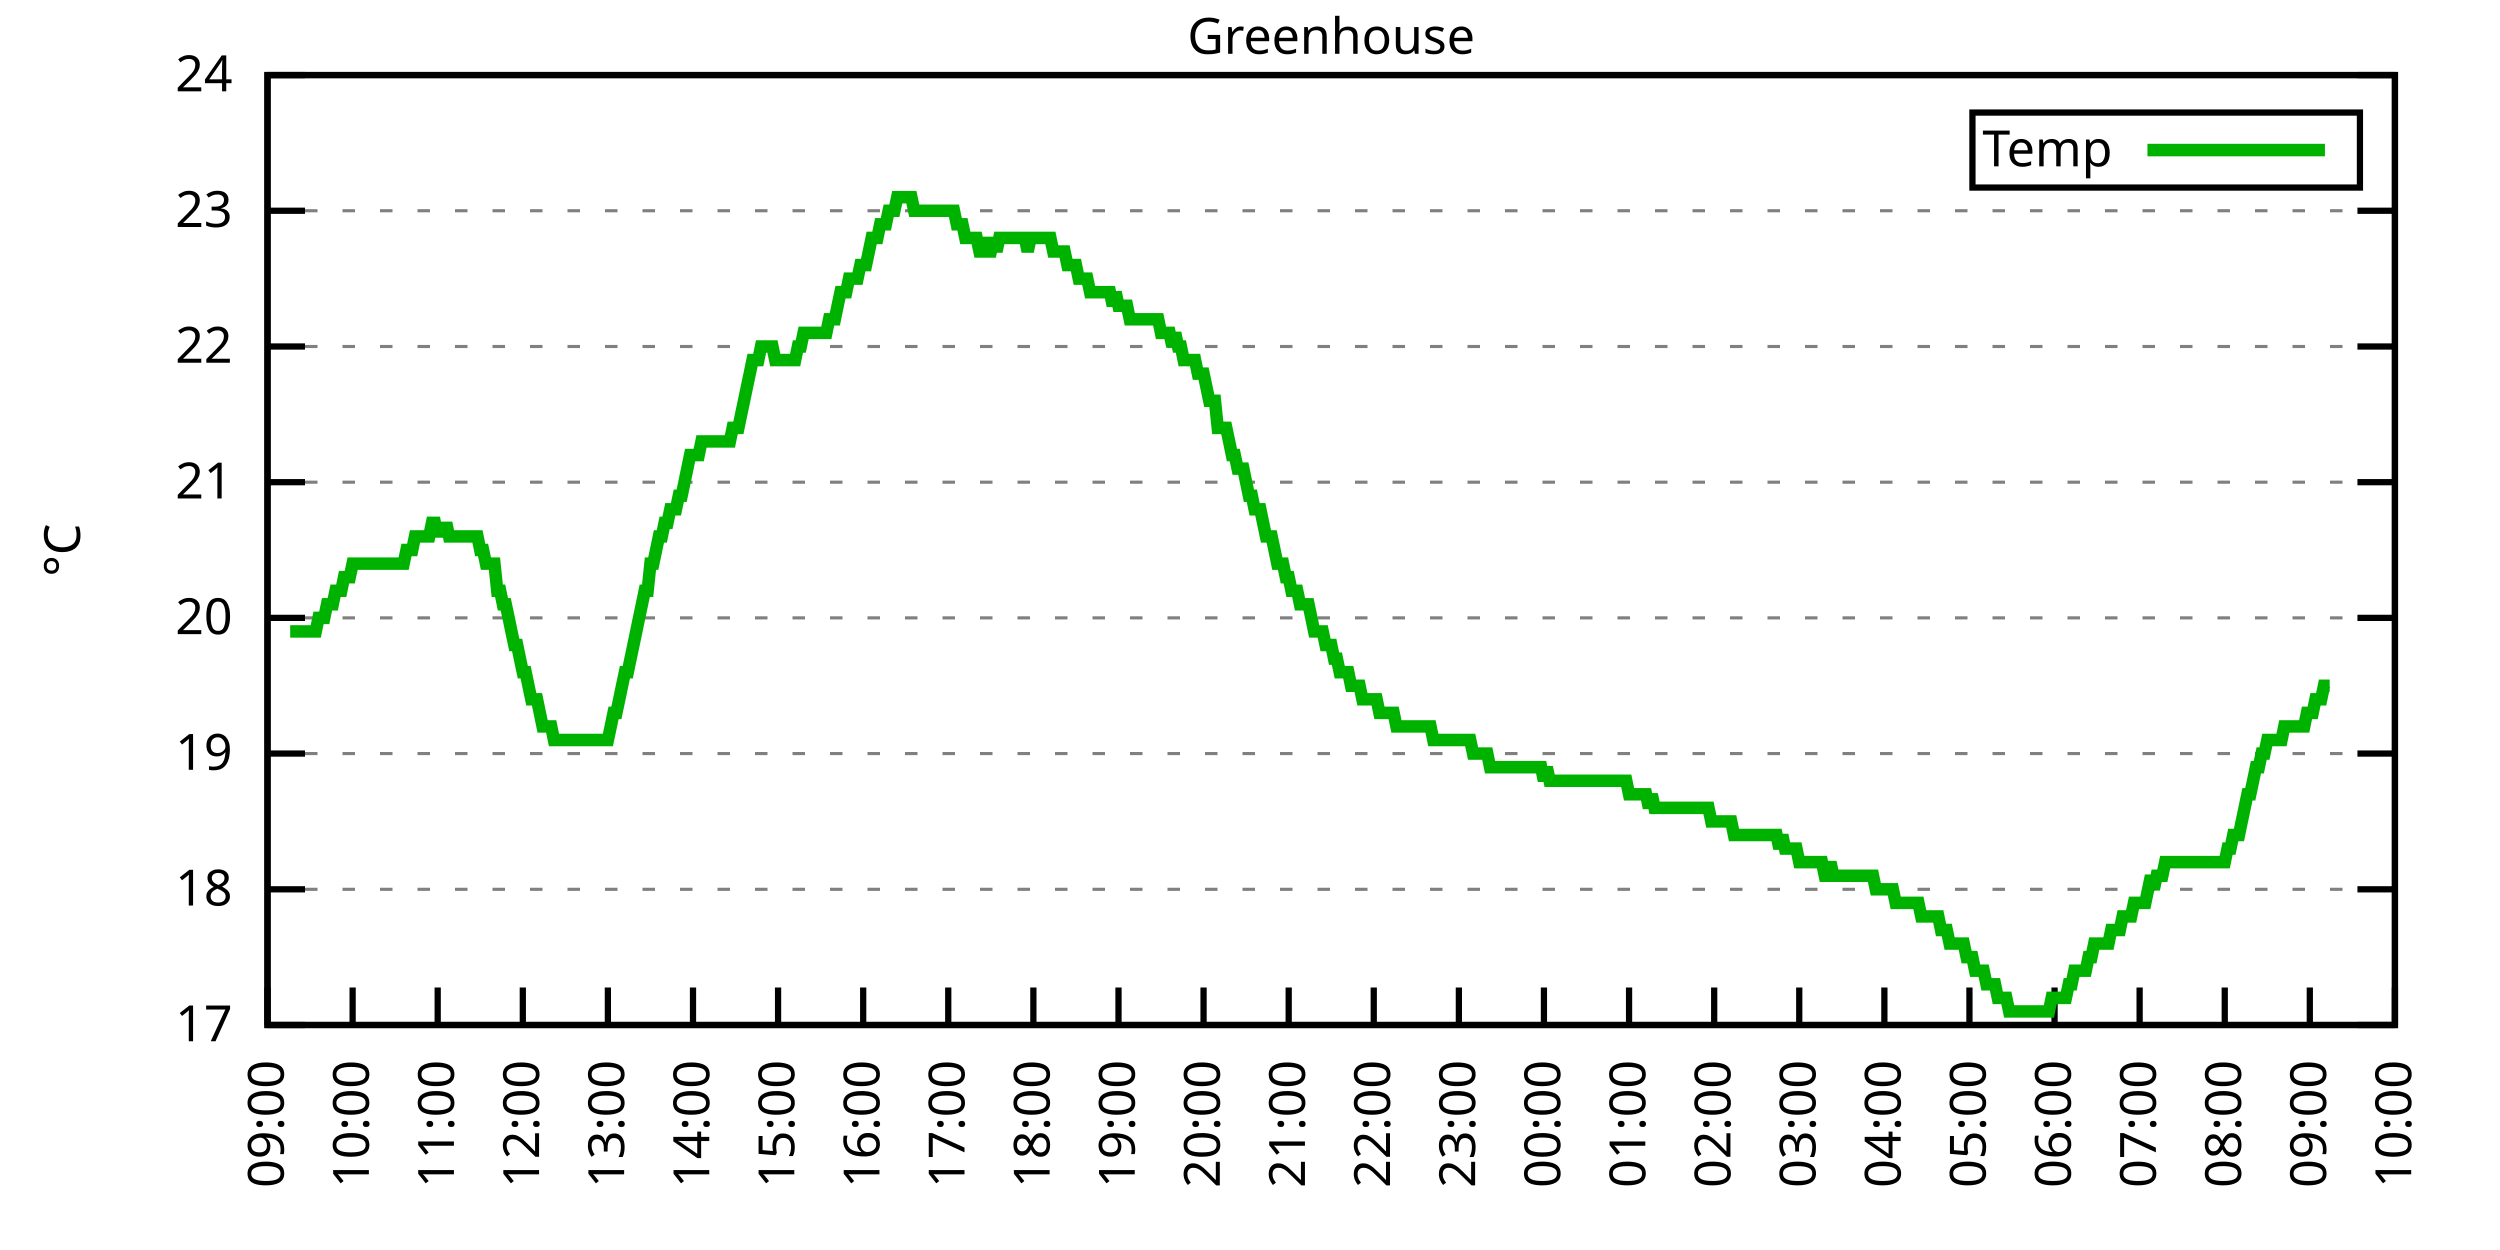
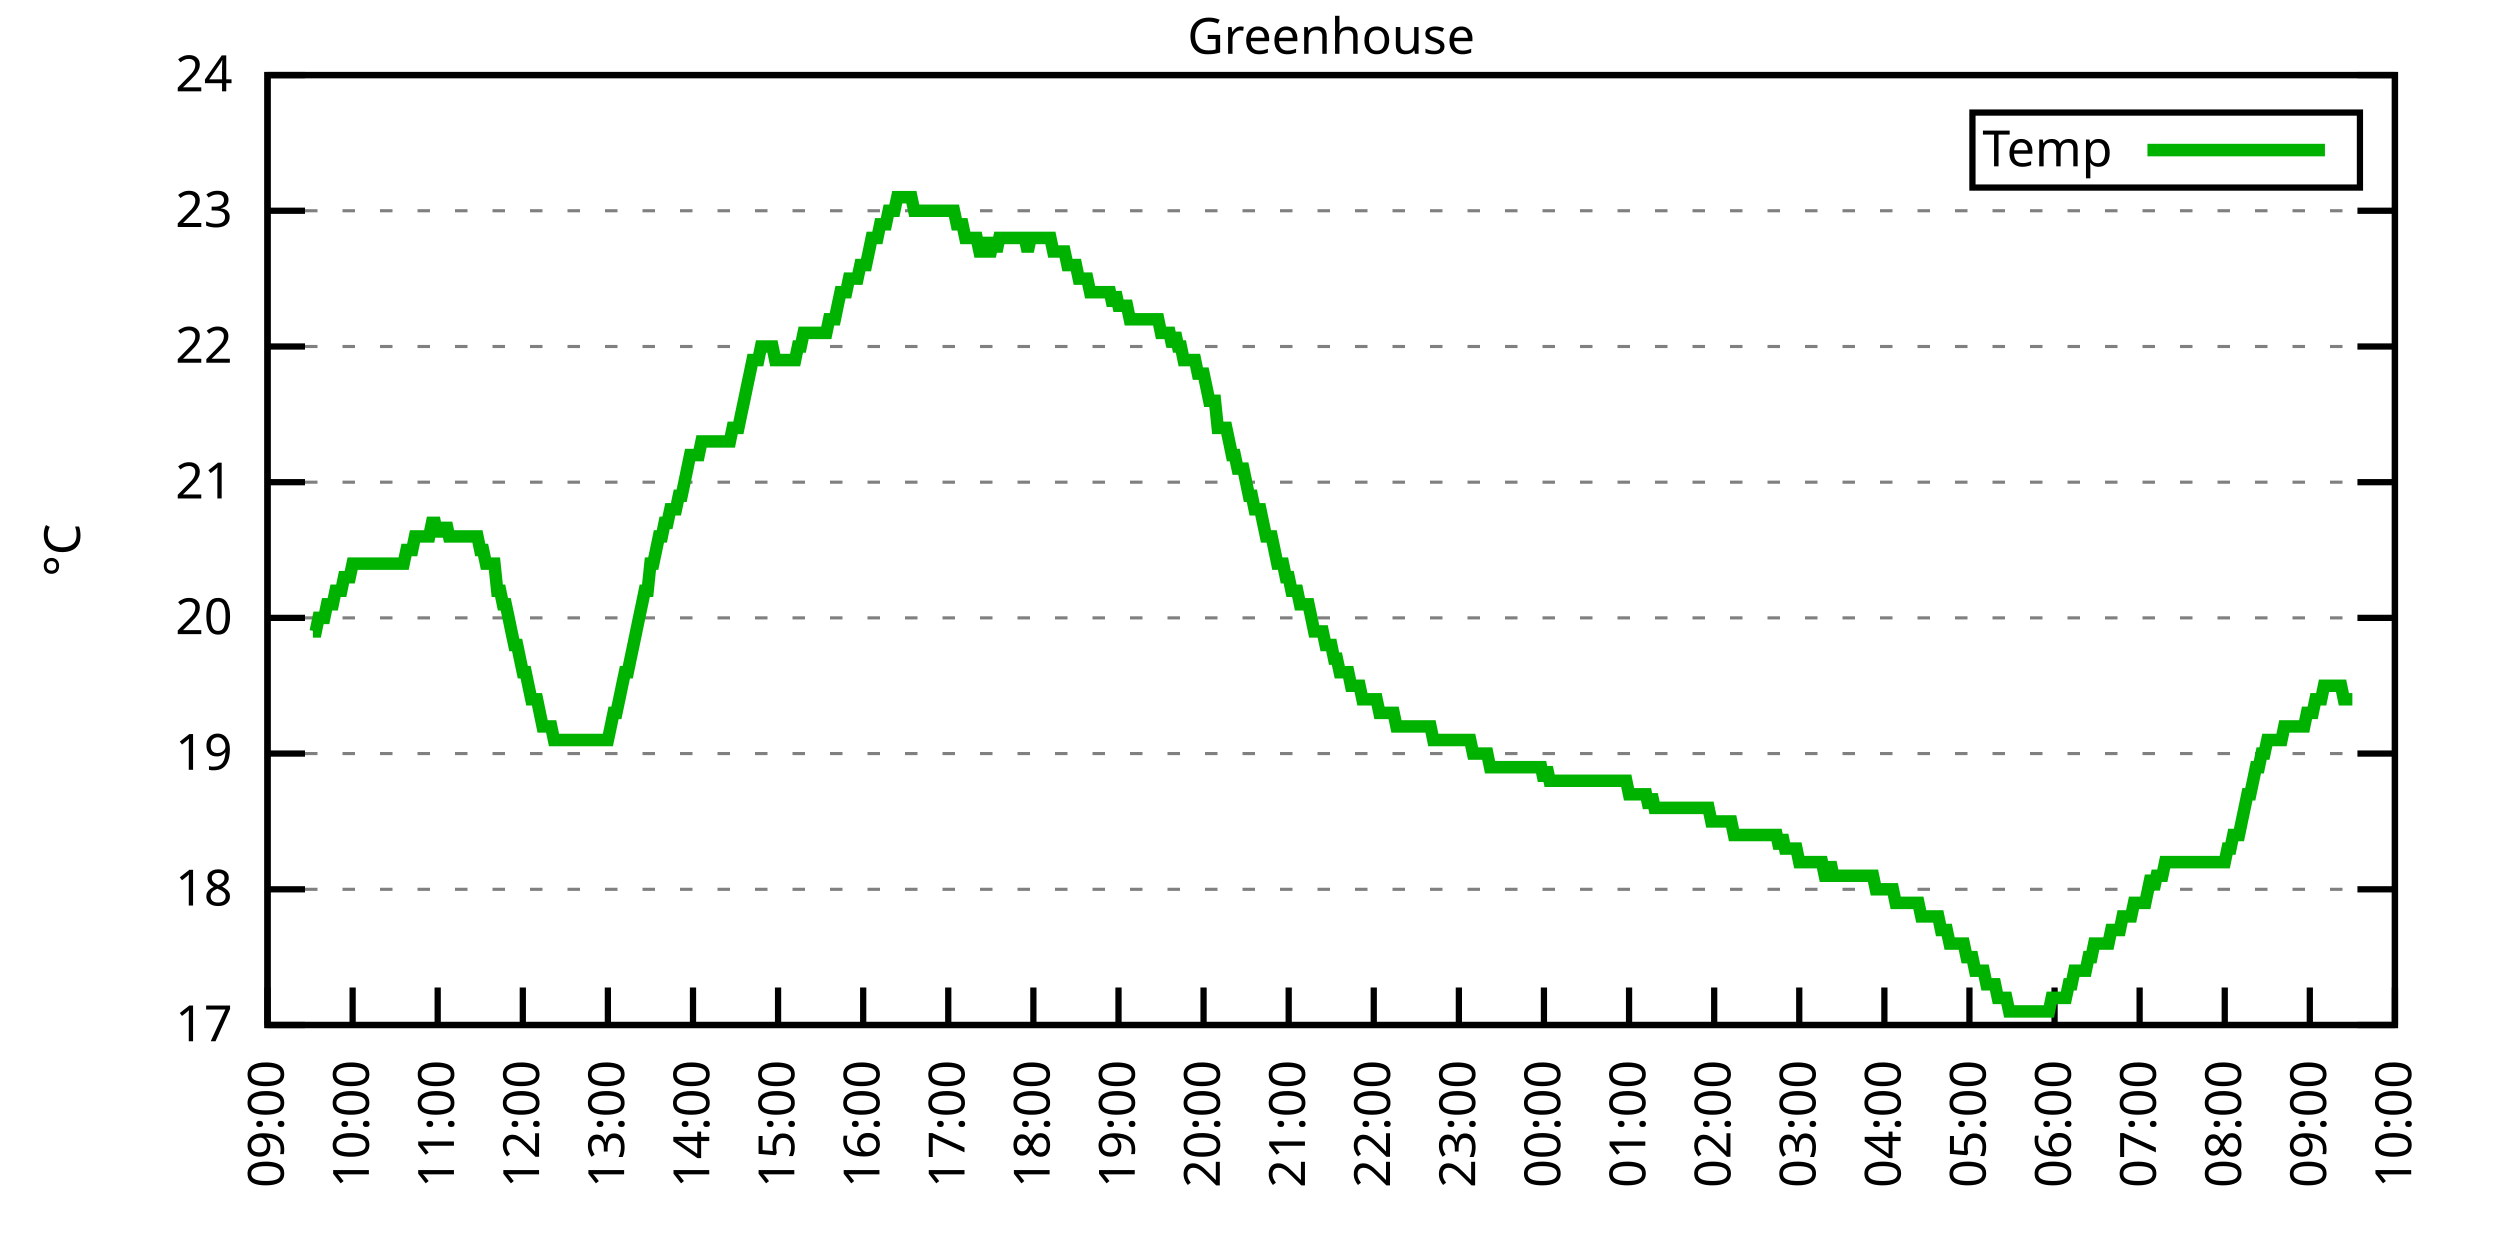
<svg xmlns="http://www.w3.org/2000/svg" xmlns:xlink="http://www.w3.org/1999/xlink" width="400" height="200" viewBox="0 0 400 200">
  <g id="gnuplot_canvas">
    <rect x="0" y="0" width="400" height="200" fill="none" />
    <defs>
      <circle id="gpDot" r="0.5" stroke-width="0.5" stroke="currentColor" />
      <path id="gpPt0" stroke-width="0.333" stroke="currentColor" d="M-1,0 h2 M0,-1 v2" />
      <path id="gpPt1" stroke-width="0.333" stroke="currentColor" d="M-1,-1 L1,1 M1,-1 L-1,1" />
      <path id="gpPt2" stroke-width="0.333" stroke="currentColor" d="M-1,0 L1,0 M0,-1 L0,1 M-1,-1 L1,1 M-1,1 L1,-1" />
      <rect id="gpPt3" stroke-width="0.333" stroke="currentColor" x="-1" y="-1" width="2" height="2" />
      <rect id="gpPt4" stroke-width="0.333" stroke="currentColor" fill="currentColor" x="-1" y="-1" width="2" height="2" />
      <circle id="gpPt5" stroke-width="0.333" stroke="currentColor" cx="0" cy="0" r="1" />
      <use xlink:href="#gpPt5" id="gpPt6" fill="currentColor" stroke="none" />
      <path id="gpPt7" stroke-width="0.333" stroke="currentColor" d="M0,-1.33 L-1.33,0.67 L1.33,0.67 z" />
      <use xlink:href="#gpPt7" id="gpPt8" fill="currentColor" stroke="none" />
      <use xlink:href="#gpPt7" id="gpPt9" stroke="currentColor" transform="rotate(180)" />
      <use xlink:href="#gpPt9" id="gpPt10" fill="currentColor" stroke="none" />
      <use xlink:href="#gpPt3" id="gpPt11" stroke="currentColor" transform="rotate(45)" />
      <use xlink:href="#gpPt11" id="gpPt12" fill="currentColor" stroke="none" />
      <path id="gpPt13" stroke-width="0.333" stroke="currentColor" d="M0,1.330 L1.265,0.411 L0.782,-1.067 L-0.782,-1.076 L-1.265,0.411 z" />
      <use xlink:href="#gpPt13" id="gpPt14" fill="currentColor" stroke="none" />
      <filter id="textbox" filterUnits="objectBoundingBox" x="0" y="0" height="1" width="1">
        <feFlood flood-color="white" flood-opacity="1" result="bgnd" />
        <feComposite in="SourceGraphic" in2="bgnd" operator="atop" />
      </filter>
      <filter id="greybox" filterUnits="objectBoundingBox" x="0" y="0" height="1" width="1">
        <feFlood flood-color="lightgrey" flood-opacity="1" result="grey" />
        <feComposite in="SourceGraphic" in2="grey" operator="atop" />
      </filter>
    </defs>
    <g fill="none" color="white" stroke="currentColor" stroke-width="1.00" stroke-linecap="butt" stroke-linejoin="miter">
</g>
    <g fill="none" color="black" stroke="currentColor" stroke-width="1.00" stroke-linecap="butt" stroke-linejoin="miter">
      <g stroke="none" shape-rendering="crispEdges">
        <polygon fill="rgb(255, 255, 255)" points="42.80,164.00 383.18,164.00 383.18,12.02 42.80,12.02 " />
      </g>
    </g>
    <g fill="none" color="black" stroke="currentColor" stroke-width="1.00" stroke-linecap="butt" stroke-linejoin="miter">
</g>
    <g fill="none" color="black" stroke="black" stroke-width="0.50" stroke-linecap="butt" stroke-linejoin="miter">
</g>
    <g fill="none" color="gray" stroke="currentColor" stroke-width="0.50" stroke-linecap="butt" stroke-linejoin="miter">
      <path stroke="gray" stroke-dasharray="2,4" class="gridline" d="M42.80,164.00 L383.19,164.00  " />
    </g>
    <g fill="none" color="gray" stroke="gray" stroke-width="1.00" stroke-linecap="butt" stroke-linejoin="miter">
</g>
    <g fill="none" color="black" stroke="currentColor" stroke-width="1.00" stroke-linecap="butt" stroke-linejoin="miter">
      <path stroke="black" d="M42.80,164.00 L48.80,164.00 M383.19,164.00 L377.19,164.00  " />
      <g transform="translate(37.20,166.60)" stroke="none" fill="black" font-family="Sans" font-size="8.00" text-anchor="end">
        <text>
          <tspan font-family="Sans"> 17</tspan>
        </text>
      </g>
    </g>
    <g fill="none" color="black" stroke="currentColor" stroke-width="1.00" stroke-linecap="butt" stroke-linejoin="miter">
</g>
    <g fill="none" color="black" stroke="black" stroke-width="0.50" stroke-linecap="butt" stroke-linejoin="miter">
</g>
    <g fill="none" color="gray" stroke="currentColor" stroke-width="0.50" stroke-linecap="butt" stroke-linejoin="miter">
      <path stroke="gray" stroke-dasharray="2,4" class="gridline" d="M42.80,142.29 L383.19,142.29  " />
    </g>
    <g fill="none" color="gray" stroke="gray" stroke-width="1.00" stroke-linecap="butt" stroke-linejoin="miter">
</g>
    <g fill="none" color="black" stroke="currentColor" stroke-width="1.00" stroke-linecap="butt" stroke-linejoin="miter">
      <path stroke="black" d="M42.80,142.29 L48.80,142.29 M383.19,142.29 L377.19,142.29  " />
      <g transform="translate(37.20,144.89)" stroke="none" fill="black" font-family="Sans" font-size="8.00" text-anchor="end">
        <text>
          <tspan font-family="Sans"> 18</tspan>
        </text>
      </g>
    </g>
    <g fill="none" color="black" stroke="currentColor" stroke-width="1.00" stroke-linecap="butt" stroke-linejoin="miter">
</g>
    <g fill="none" color="black" stroke="black" stroke-width="0.50" stroke-linecap="butt" stroke-linejoin="miter">
</g>
    <g fill="none" color="gray" stroke="currentColor" stroke-width="0.50" stroke-linecap="butt" stroke-linejoin="miter">
      <path stroke="gray" stroke-dasharray="2,4" class="gridline" d="M42.80,120.57 L383.19,120.57  " />
    </g>
    <g fill="none" color="gray" stroke="gray" stroke-width="1.00" stroke-linecap="butt" stroke-linejoin="miter">
</g>
    <g fill="none" color="black" stroke="currentColor" stroke-width="1.00" stroke-linecap="butt" stroke-linejoin="miter">
      <path stroke="black" d="M42.80,120.57 L48.80,120.57 M383.19,120.57 L377.19,120.57  " />
      <g transform="translate(37.20,123.17)" stroke="none" fill="black" font-family="Sans" font-size="8.00" text-anchor="end">
        <text>
          <tspan font-family="Sans"> 19</tspan>
        </text>
      </g>
    </g>
    <g fill="none" color="black" stroke="currentColor" stroke-width="1.00" stroke-linecap="butt" stroke-linejoin="miter">
</g>
    <g fill="none" color="black" stroke="black" stroke-width="0.50" stroke-linecap="butt" stroke-linejoin="miter">
</g>
    <g fill="none" color="gray" stroke="currentColor" stroke-width="0.50" stroke-linecap="butt" stroke-linejoin="miter">
      <path stroke="gray" stroke-dasharray="2,4" class="gridline" d="M42.80,98.86 L383.19,98.86  " />
    </g>
    <g fill="none" color="gray" stroke="gray" stroke-width="1.00" stroke-linecap="butt" stroke-linejoin="miter">
</g>
    <g fill="none" color="black" stroke="currentColor" stroke-width="1.00" stroke-linecap="butt" stroke-linejoin="miter">
      <path stroke="black" d="M42.80,98.86 L48.80,98.86 M383.19,98.86 L377.19,98.86  " />
      <g transform="translate(37.20,101.46)" stroke="none" fill="black" font-family="Sans" font-size="8.00" text-anchor="end">
        <text>
          <tspan font-family="Sans"> 20</tspan>
        </text>
      </g>
    </g>
    <g fill="none" color="black" stroke="currentColor" stroke-width="1.00" stroke-linecap="butt" stroke-linejoin="miter">
</g>
    <g fill="none" color="black" stroke="black" stroke-width="0.50" stroke-linecap="butt" stroke-linejoin="miter">
</g>
    <g fill="none" color="gray" stroke="currentColor" stroke-width="0.50" stroke-linecap="butt" stroke-linejoin="miter">
      <path stroke="gray" stroke-dasharray="2,4" class="gridline" d="M42.80,77.15 L383.19,77.15  " />
    </g>
    <g fill="none" color="gray" stroke="gray" stroke-width="1.00" stroke-linecap="butt" stroke-linejoin="miter">
</g>
    <g fill="none" color="black" stroke="currentColor" stroke-width="1.00" stroke-linecap="butt" stroke-linejoin="miter">
      <path stroke="black" d="M42.80,77.15 L48.80,77.15 M383.19,77.15 L377.19,77.15  " />
      <g transform="translate(37.20,79.75)" stroke="none" fill="black" font-family="Sans" font-size="8.00" text-anchor="end">
        <text>
          <tspan font-family="Sans"> 21</tspan>
        </text>
      </g>
    </g>
    <g fill="none" color="black" stroke="currentColor" stroke-width="1.00" stroke-linecap="butt" stroke-linejoin="miter">
</g>
    <g fill="none" color="black" stroke="black" stroke-width="0.50" stroke-linecap="butt" stroke-linejoin="miter">
</g>
    <g fill="none" color="gray" stroke="currentColor" stroke-width="0.50" stroke-linecap="butt" stroke-linejoin="miter">
      <path stroke="gray" stroke-dasharray="2,4" class="gridline" d="M42.80,55.44 L383.19,55.44  " />
    </g>
    <g fill="none" color="gray" stroke="gray" stroke-width="1.00" stroke-linecap="butt" stroke-linejoin="miter">
</g>
    <g fill="none" color="black" stroke="currentColor" stroke-width="1.00" stroke-linecap="butt" stroke-linejoin="miter">
      <path stroke="black" d="M42.80,55.44 L48.80,55.44 M383.19,55.44 L377.19,55.44  " />
      <g transform="translate(37.20,58.04)" stroke="none" fill="black" font-family="Sans" font-size="8.00" text-anchor="end">
        <text>
          <tspan font-family="Sans"> 22</tspan>
        </text>
      </g>
    </g>
    <g fill="none" color="black" stroke="currentColor" stroke-width="1.00" stroke-linecap="butt" stroke-linejoin="miter">
</g>
    <g fill="none" color="black" stroke="black" stroke-width="0.50" stroke-linecap="butt" stroke-linejoin="miter">
</g>
    <g fill="none" color="gray" stroke="currentColor" stroke-width="0.50" stroke-linecap="butt" stroke-linejoin="miter">
      <path stroke="gray" stroke-dasharray="2,4" class="gridline" d="M42.80,33.72 L383.19,33.72  " />
    </g>
    <g fill="none" color="gray" stroke="gray" stroke-width="1.00" stroke-linecap="butt" stroke-linejoin="miter">
</g>
    <g fill="none" color="black" stroke="currentColor" stroke-width="1.00" stroke-linecap="butt" stroke-linejoin="miter">
      <path stroke="black" d="M42.80,33.72 L48.80,33.72 M383.19,33.72 L377.19,33.72  " />
      <g transform="translate(37.20,36.32)" stroke="none" fill="black" font-family="Sans" font-size="8.00" text-anchor="end">
        <text>
          <tspan font-family="Sans"> 23</tspan>
        </text>
      </g>
    </g>
    <g fill="none" color="black" stroke="currentColor" stroke-width="1.00" stroke-linecap="butt" stroke-linejoin="miter">
</g>
    <g fill="none" color="black" stroke="black" stroke-width="0.50" stroke-linecap="butt" stroke-linejoin="miter">
</g>
    <g fill="none" color="gray" stroke="currentColor" stroke-width="0.50" stroke-linecap="butt" stroke-linejoin="miter">
      <path stroke="gray" stroke-dasharray="2,4" class="gridline" d="M42.80,12.01 L383.19,12.01  " />
    </g>
    <g fill="none" color="gray" stroke="gray" stroke-width="1.00" stroke-linecap="butt" stroke-linejoin="miter">
</g>
    <g fill="none" color="black" stroke="currentColor" stroke-width="1.00" stroke-linecap="butt" stroke-linejoin="miter">
      <path stroke="black" d="M42.80,12.01 L48.80,12.01 M383.19,12.01 L377.19,12.01  " />
      <g transform="translate(37.20,14.61)" stroke="none" fill="black" font-family="Sans" font-size="8.00" text-anchor="end">
        <text>
          <tspan font-family="Sans"> 24</tspan>
        </text>
      </g>
    </g>
    <g fill="none" color="black" stroke="currentColor" stroke-width="1.00" stroke-linecap="butt" stroke-linejoin="miter">
      <path stroke="black" d="M42.80,164.00 L42.80,158.00  " />
      <g transform="translate(45.40,169.60) rotate(270.00)" stroke="none" fill="black" font-family="Sans" font-size="8.00" text-anchor="end">
        <text>
          <tspan font-family="Sans">09:00</tspan>
        </text>
      </g>
    </g>
    <g fill="none" color="black" stroke="currentColor" stroke-width="1.00" stroke-linecap="butt" stroke-linejoin="miter">
      <path stroke="black" d="M56.42,164.00 L56.42,158.00  " />
      <g transform="translate(59.02,169.60) rotate(270.00)" stroke="none" fill="black" font-family="Sans" font-size="8.00" text-anchor="end">
        <text>
          <tspan font-family="Sans">10:00</tspan>
        </text>
      </g>
    </g>
    <g fill="none" color="black" stroke="currentColor" stroke-width="1.00" stroke-linecap="butt" stroke-linejoin="miter">
      <path stroke="black" d="M70.03,164.00 L70.03,158.00  " />
      <g transform="translate(72.63,169.60) rotate(270.00)" stroke="none" fill="black" font-family="Sans" font-size="8.00" text-anchor="end">
        <text>
          <tspan font-family="Sans">11:00</tspan>
        </text>
      </g>
    </g>
    <g fill="none" color="black" stroke="currentColor" stroke-width="1.00" stroke-linecap="butt" stroke-linejoin="miter">
      <path stroke="black" d="M83.65,164.00 L83.65,158.00  " />
      <g transform="translate(86.25,169.60) rotate(270.00)" stroke="none" fill="black" font-family="Sans" font-size="8.00" text-anchor="end">
        <text>
          <tspan font-family="Sans">12:00</tspan>
        </text>
      </g>
    </g>
    <g fill="none" color="black" stroke="currentColor" stroke-width="1.00" stroke-linecap="butt" stroke-linejoin="miter">
      <path stroke="black" d="M97.26,164.00 L97.26,158.00  " />
      <g transform="translate(99.86,169.60) rotate(270.00)" stroke="none" fill="black" font-family="Sans" font-size="8.00" text-anchor="end">
        <text>
          <tspan font-family="Sans">13:00</tspan>
        </text>
      </g>
    </g>
    <g fill="none" color="black" stroke="currentColor" stroke-width="1.00" stroke-linecap="butt" stroke-linejoin="miter">
      <path stroke="black" d="M110.88,164.00 L110.88,158.00  " />
      <g transform="translate(113.48,169.60) rotate(270.00)" stroke="none" fill="black" font-family="Sans" font-size="8.00" text-anchor="end">
        <text>
          <tspan font-family="Sans">14:00</tspan>
        </text>
      </g>
    </g>
    <g fill="none" color="black" stroke="currentColor" stroke-width="1.00" stroke-linecap="butt" stroke-linejoin="miter">
      <path stroke="black" d="M124.49,164.00 L124.49,158.00  " />
      <g transform="translate(127.09,169.60) rotate(270.00)" stroke="none" fill="black" font-family="Sans" font-size="8.00" text-anchor="end">
        <text>
          <tspan font-family="Sans">15:00</tspan>
        </text>
      </g>
    </g>
    <g fill="none" color="black" stroke="currentColor" stroke-width="1.00" stroke-linecap="butt" stroke-linejoin="miter">
      <path stroke="black" d="M138.11,164.00 L138.11,158.00  " />
      <g transform="translate(140.71,169.60) rotate(270.00)" stroke="none" fill="black" font-family="Sans" font-size="8.00" text-anchor="end">
        <text>
          <tspan font-family="Sans">16:00</tspan>
        </text>
      </g>
    </g>
    <g fill="none" color="black" stroke="currentColor" stroke-width="1.00" stroke-linecap="butt" stroke-linejoin="miter">
      <path stroke="black" d="M151.72,164.00 L151.72,158.00  " />
      <g transform="translate(154.32,169.60) rotate(270.00)" stroke="none" fill="black" font-family="Sans" font-size="8.00" text-anchor="end">
        <text>
          <tspan font-family="Sans">17:00</tspan>
        </text>
      </g>
    </g>
    <g fill="none" color="black" stroke="currentColor" stroke-width="1.00" stroke-linecap="butt" stroke-linejoin="miter">
      <path stroke="black" d="M165.34,164.00 L165.34,158.00  " />
      <g transform="translate(167.94,169.60) rotate(270.00)" stroke="none" fill="black" font-family="Sans" font-size="8.00" text-anchor="end">
        <text>
          <tspan font-family="Sans">18:00</tspan>
        </text>
      </g>
    </g>
    <g fill="none" color="black" stroke="currentColor" stroke-width="1.00" stroke-linecap="butt" stroke-linejoin="miter">
      <path stroke="black" d="M178.96,164.00 L178.96,158.00  " />
      <g transform="translate(181.56,169.60) rotate(270.00)" stroke="none" fill="black" font-family="Sans" font-size="8.00" text-anchor="end">
        <text>
          <tspan font-family="Sans">19:00</tspan>
        </text>
      </g>
    </g>
    <g fill="none" color="black" stroke="currentColor" stroke-width="1.00" stroke-linecap="butt" stroke-linejoin="miter">
      <path stroke="black" d="M192.57,164.00 L192.57,158.00  " />
      <g transform="translate(195.17,169.60) rotate(270.00)" stroke="none" fill="black" font-family="Sans" font-size="8.00" text-anchor="end">
        <text>
          <tspan font-family="Sans">20:00</tspan>
        </text>
      </g>
    </g>
    <g fill="none" color="black" stroke="currentColor" stroke-width="1.00" stroke-linecap="butt" stroke-linejoin="miter">
      <path stroke="black" d="M206.19,164.00 L206.19,158.00  " />
      <g transform="translate(208.79,169.60) rotate(270.00)" stroke="none" fill="black" font-family="Sans" font-size="8.00" text-anchor="end">
        <text>
          <tspan font-family="Sans">21:00</tspan>
        </text>
      </g>
    </g>
    <g fill="none" color="black" stroke="currentColor" stroke-width="1.00" stroke-linecap="butt" stroke-linejoin="miter">
      <path stroke="black" d="M219.80,164.00 L219.80,158.00  " />
      <g transform="translate(222.40,169.60) rotate(270.00)" stroke="none" fill="black" font-family="Sans" font-size="8.00" text-anchor="end">
        <text>
          <tspan font-family="Sans">22:00</tspan>
        </text>
      </g>
    </g>
    <g fill="none" color="black" stroke="currentColor" stroke-width="1.00" stroke-linecap="butt" stroke-linejoin="miter">
      <path stroke="black" d="M233.42,164.00 L233.42,158.00  " />
      <g transform="translate(236.02,169.60) rotate(270.00)" stroke="none" fill="black" font-family="Sans" font-size="8.00" text-anchor="end">
        <text>
          <tspan font-family="Sans">23:00</tspan>
        </text>
      </g>
    </g>
    <g fill="none" color="black" stroke="currentColor" stroke-width="1.00" stroke-linecap="butt" stroke-linejoin="miter">
      <path stroke="black" d="M247.03,164.00 L247.03,158.00  " />
      <g transform="translate(249.63,169.60) rotate(270.00)" stroke="none" fill="black" font-family="Sans" font-size="8.00" text-anchor="end">
        <text>
          <tspan font-family="Sans">00:00</tspan>
        </text>
      </g>
    </g>
    <g fill="none" color="black" stroke="currentColor" stroke-width="1.00" stroke-linecap="butt" stroke-linejoin="miter">
      <path stroke="black" d="M260.65,164.00 L260.65,158.00  " />
      <g transform="translate(263.25,169.60) rotate(270.00)" stroke="none" fill="black" font-family="Sans" font-size="8.00" text-anchor="end">
        <text>
          <tspan font-family="Sans">01:00</tspan>
        </text>
      </g>
    </g>
    <g fill="none" color="black" stroke="currentColor" stroke-width="1.00" stroke-linecap="butt" stroke-linejoin="miter">
      <path stroke="black" d="M274.27,164.00 L274.27,158.00  " />
      <g transform="translate(276.87,169.60) rotate(270.00)" stroke="none" fill="black" font-family="Sans" font-size="8.00" text-anchor="end">
        <text>
          <tspan font-family="Sans">02:00</tspan>
        </text>
      </g>
    </g>
    <g fill="none" color="black" stroke="currentColor" stroke-width="1.00" stroke-linecap="butt" stroke-linejoin="miter">
      <path stroke="black" d="M287.88,164.00 L287.88,158.00  " />
      <g transform="translate(290.48,169.60) rotate(270.00)" stroke="none" fill="black" font-family="Sans" font-size="8.00" text-anchor="end">
        <text>
          <tspan font-family="Sans">03:00</tspan>
        </text>
      </g>
    </g>
    <g fill="none" color="black" stroke="currentColor" stroke-width="1.00" stroke-linecap="butt" stroke-linejoin="miter">
      <path stroke="black" d="M301.50,164.00 L301.50,158.00  " />
      <g transform="translate(304.10,169.60) rotate(270.00)" stroke="none" fill="black" font-family="Sans" font-size="8.00" text-anchor="end">
        <text>
          <tspan font-family="Sans">04:00</tspan>
        </text>
      </g>
    </g>
    <g fill="none" color="black" stroke="currentColor" stroke-width="1.00" stroke-linecap="butt" stroke-linejoin="miter">
      <path stroke="black" d="M315.11,164.00 L315.11,158.00  " />
      <g transform="translate(317.71,169.60) rotate(270.00)" stroke="none" fill="black" font-family="Sans" font-size="8.00" text-anchor="end">
        <text>
          <tspan font-family="Sans">05:00</tspan>
        </text>
      </g>
    </g>
    <g fill="none" color="black" stroke="currentColor" stroke-width="1.00" stroke-linecap="butt" stroke-linejoin="miter">
      <path stroke="black" d="M328.73,164.00 L328.73,158.00  " />
      <g transform="translate(331.33,169.60) rotate(270.00)" stroke="none" fill="black" font-family="Sans" font-size="8.00" text-anchor="end">
        <text>
          <tspan font-family="Sans">06:00</tspan>
        </text>
      </g>
    </g>
    <g fill="none" color="black" stroke="currentColor" stroke-width="1.00" stroke-linecap="butt" stroke-linejoin="miter">
      <path stroke="black" d="M342.34,164.00 L342.34,158.00  " />
      <g transform="translate(344.94,169.60) rotate(270.00)" stroke="none" fill="black" font-family="Sans" font-size="8.00" text-anchor="end">
        <text>
          <tspan font-family="Sans">07:00</tspan>
        </text>
      </g>
    </g>
    <g fill="none" color="black" stroke="currentColor" stroke-width="1.00" stroke-linecap="butt" stroke-linejoin="miter">
      <path stroke="black" d="M355.96,164.00 L355.96,158.00  " />
      <g transform="translate(358.56,169.60) rotate(270.00)" stroke="none" fill="black" font-family="Sans" font-size="8.00" text-anchor="end">
        <text>
          <tspan font-family="Sans">08:00</tspan>
        </text>
      </g>
    </g>
    <g fill="none" color="black" stroke="currentColor" stroke-width="1.00" stroke-linecap="butt" stroke-linejoin="miter">
      <path stroke="black" d="M369.57,164.00 L369.57,158.00  " />
      <g transform="translate(372.17,169.60) rotate(270.00)" stroke="none" fill="black" font-family="Sans" font-size="8.00" text-anchor="end">
        <text>
          <tspan font-family="Sans">09:00</tspan>
        </text>
      </g>
    </g>
    <g fill="none" color="black" stroke="currentColor" stroke-width="1.00" stroke-linecap="butt" stroke-linejoin="miter">
      <path stroke="black" d="M383.19,164.00 L383.19,158.00  " />
      <g transform="translate(385.79,169.60) rotate(270.00)" stroke="none" fill="black" font-family="Sans" font-size="8.00" text-anchor="end">
        <text>
          <tspan font-family="Sans">10:00</tspan>
        </text>
      </g>
    </g>
    <g fill="none" color="black" stroke="currentColor" stroke-width="1.00" stroke-linecap="butt" stroke-linejoin="miter">
</g>
    <g fill="none" color="black" stroke="currentColor" stroke-width="1.00" stroke-linecap="butt" stroke-linejoin="miter">
      <path stroke="black" d="M42.80,12.01 L42.80,164.00 L383.19,164.00 L383.19,12.01 L42.80,12.01 Z  " />
    </g>
    <g fill="none" color="black" stroke="currentColor" stroke-width="1.00" stroke-linecap="butt" stroke-linejoin="miter">
</g>
    <g fill="none" color="black" stroke="currentColor" stroke-width="1.00" stroke-linecap="butt" stroke-linejoin="miter">
      <path stroke="black" d="M315.59,30.01 L315.59,18.01 L377.59,18.01 L377.59,30.01 L315.59,30.01 Z  " />
    </g>
    <g id="Greenhouse_plot_1">
      <g fill="none" color="white" stroke="black" stroke-width="2.00" stroke-linecap="butt" stroke-linejoin="miter">
</g>
      <g fill="none" color="black" stroke="currentColor" stroke-width="2.00" stroke-linecap="butt" stroke-linejoin="miter">
        <g transform="translate(337.99,26.61)" stroke="none" fill="black" font-family="Sans" font-size="8.00" text-anchor="end">
          <text>
            <tspan font-family="Sans">Temp</tspan>
          </text>
        </g>
      </g>
      <g fill="none" color="black" stroke="currentColor" stroke-width="2.00" stroke-linecap="butt" stroke-linejoin="miter">
-         <path stroke="rgb(  0, 178,   0)" d="M343.59,24.01 L371.99,24.01 M46.43,101.03 L46.88,101.03 L47.34,101.03 L47.79,101.03 L48.25,101.03 L48.70,101.03   L49.15,101.03 L49.61,101.03 L50.06,101.03 L50.52,101.03 L50.97,98.86 L51.42,98.86 L51.88,98.86 L52.33,96.69   L52.78,96.69 L53.24,96.69 L53.69,94.52 L54.15,94.52 L54.60,94.52 L55.05,92.35 L55.51,92.35 L55.96,92.35   L56.42,90.18 L56.87,90.18 L57.32,90.18 L57.78,90.18 L58.23,90.18 L58.68,90.18 L59.14,90.18 L59.59,90.18   L60.05,90.18 L60.50,90.18 L60.95,90.18 L61.41,90.18 L61.86,90.18 L62.32,90.18 L62.77,90.18 L63.22,90.18   L63.68,90.18 L64.13,90.18 L64.58,90.18 L65.04,88.00 L65.49,88.00 L65.95,88.00 L66.40,85.83 L66.85,85.83   L67.31,85.83 L67.76,85.83 L68.22,85.83 L68.67,85.83 L69.12,83.66 L69.58,83.66 L70.03,85.83 L70.49,83.66   L70.94,85.83 L71.39,83.66 L71.85,85.83 L72.30,85.83 L72.75,85.83 L73.21,85.83 L73.66,85.83 L74.12,85.83   L74.57,85.83 L75.02,85.83 L75.48,85.83 L75.93,85.83 L76.39,85.83 L76.84,88.00 L77.29,88.00 L77.75,90.18   L78.20,90.18 L78.65,90.18 L79.11,90.18 L79.56,94.52 L80.02,94.52 L80.47,96.69 L80.92,96.69 L81.38,98.86   L81.83,101.03 L82.29,103.20 L82.74,103.20 L83.19,105.38 L83.65,107.55 L84.10,107.55 L84.55,109.72 L85.01,111.89   L85.46,111.89 L85.92,111.89 L86.37,114.06 L86.82,116.23 L87.28,116.23 L87.73,116.23 L88.19,116.23 L88.64,118.40   L89.09,118.40 L89.55,118.40 L90.00,118.40 L90.45,118.40 L90.91,118.40 L91.36,118.40 L91.82,118.40 L92.27,118.40   L92.72,118.40 L93.18,118.40 L93.63,118.40 L94.09,118.40 L94.54,118.40 L94.99,118.40 L95.45,118.40 L95.90,118.40   L96.35,118.40 L96.81,118.40 L97.26,118.40 L97.72,116.23 L98.17,114.06 L98.62,114.06 L99.08,111.89 L99.53,109.72   L99.99,107.55 L100.44,107.55 L100.89,105.38 L101.35,103.20 L101.80,101.03 L102.25,98.86 L102.71,96.69 L103.16,94.52   L103.62,94.52 L104.07,90.18 L104.52,90.18 L104.98,88.00 L105.43,85.83 L105.89,85.83 L106.34,83.66 L106.79,83.66   L107.25,81.49 L107.70,81.49 L108.15,81.49 L108.61,79.32 L109.06,79.32 L109.52,77.15 L109.97,74.98 L110.42,72.81   L110.88,72.81 L111.33,72.81 L111.79,72.81 L112.24,70.63 L112.69,70.63 L113.15,70.63 L113.60,70.63 L114.05,70.63   L114.51,70.63 L114.96,70.63 L115.42,70.63 L115.87,70.63 L116.32,70.63 L116.78,70.63 L117.23,68.46 L117.69,68.46   L118.14,68.46 L118.59,66.29 L119.05,64.12 L119.50,61.95 L119.96,59.78 L120.41,57.61 L120.86,57.61 L121.32,57.61   L121.77,55.44 L122.22,55.44 L122.68,55.44 L123.13,55.44 L123.59,55.44 L124.04,57.61 L124.49,57.61 L124.95,57.61   L125.40,57.61 L125.86,57.61 L126.31,57.61 L126.76,57.61 L127.22,57.61 L127.67,55.44 L128.12,55.44 L128.58,53.26   L129.03,53.26 L129.49,53.26 L129.94,53.26 L130.39,53.26 L130.85,53.26 L131.30,53.26 L131.76,53.26 L132.21,53.26   L132.66,51.09 L133.12,51.09 L133.57,51.09 L134.02,48.92 L134.48,46.75 L134.93,46.75 L135.39,46.75 L135.84,44.58   L136.29,44.58 L136.75,44.58 L137.20,44.58 L137.66,42.41 L138.11,42.41 L138.56,42.41 L139.02,40.24 L139.47,38.07   L139.92,38.07 L140.38,38.07 L140.83,35.89 L141.29,35.89 L141.74,35.89 L142.19,33.72 L142.65,33.72 L143.10,33.72   L143.56,31.55 L144.01,31.55 L144.46,31.55 L144.92,31.55 L145.37,31.55 L145.82,31.55 L146.28,33.72 L146.73,33.72   L147.19,33.72 L147.64,33.72 L148.09,33.72 L148.55,33.72 L149.00,33.72 L149.46,33.72 L149.91,33.72 L150.36,33.72   L150.82,33.72 L151.27,33.72 L151.72,33.72 L152.18,33.72 L152.63,33.72 L153.09,35.89 L153.54,35.89 L153.99,35.89   L154.45,38.07 L154.90,38.07 L155.36,38.07 L155.81,38.07 L156.26,38.07 L156.72,40.24 L157.17,40.24 L157.62,38.07   L158.08,40.24 L158.53,40.24 L158.99,38.07 L159.44,40.24 L159.89,38.07 L160.35,38.07 L160.80,38.07 L161.26,38.07   L161.71,38.07 L162.16,38.07 L162.62,38.07 L163.07,38.07 L163.52,38.07 L163.98,38.07 L164.43,40.24 L164.89,38.07   L165.34,38.07 L165.79,38.07 L166.25,38.07 L166.70,38.07 L167.16,38.07 L167.61,38.07 L168.06,38.07 L168.52,40.24   L168.97,40.24 L169.43,40.24 L169.88,40.24 L170.33,40.24 L170.79,42.41 L171.24,42.41 L171.69,42.41 L172.15,42.41   L172.60,44.58 L173.06,44.58 L173.51,44.58 L173.96,44.58 L174.42,46.75 L174.87,46.75 L175.33,46.75 L175.78,46.75   L176.23,46.75 L176.69,46.75 L177.14,46.75 L177.59,46.75 L178.05,48.92 L178.50,46.75 L178.96,48.92 L179.41,48.92   L179.86,48.92 L180.32,48.92 L180.77,51.09 L181.23,51.09 L181.68,51.09 L182.13,51.09 L182.59,51.09 L183.04,51.09   L183.49,51.09 L183.95,51.09 L184.40,51.09 L184.86,51.09 L185.31,51.09 L185.76,53.26 L186.22,53.26 L186.67,53.26   L187.13,53.26 L187.58,55.44 L188.03,53.26 L188.49,55.44 L188.94,55.44 L189.39,57.61 L189.85,57.61 L190.30,57.61   L190.76,57.61 L191.21,57.61 L191.66,59.78 L192.12,59.78 L192.57,59.78 L193.03,61.95 L193.48,64.12 L193.93,64.12   L194.39,64.12 L194.84,68.46 L195.29,68.46 L195.75,68.46 L196.20,68.46 L196.66,70.63 L197.11,72.81 L197.56,72.81   L198.02,74.98 L198.47,74.98 L198.93,74.98 L199.38,77.15 L199.83,79.32 L200.29,79.32 L200.74,81.49 L201.19,81.49   L201.65,81.49 L202.10,83.66 L202.56,85.83 L203.01,85.83 L203.46,85.83 L203.92,88.00 L204.37,90.18 L204.83,90.18   L205.28,90.18 L205.73,92.35 L206.19,92.35 L206.64,94.52 L207.09,94.52 L207.55,94.52 L208.00,96.69 L208.46,96.69   L208.91,96.69 L209.36,96.69 L209.82,98.86 L210.27,101.03 L210.73,101.03 L211.18,101.03 L211.63,101.03 L212.09,103.20   L212.54,103.20 L213.00,103.20 L213.45,105.38 L213.90,105.38 L214.36,107.55 L214.81,107.55 L215.26,107.55 L215.72,107.55   L216.17,109.72 L216.63,109.72 L217.08,109.72 L217.53,109.72 L217.99,111.89 L218.44,111.89 L218.90,111.89 L219.35,111.89   L219.80,111.89 L220.26,111.89 L220.71,114.06 L221.16,114.06 L221.62,114.06 L222.07,114.06 L222.53,114.06 L222.98,114.06   L223.43,116.23 L223.89,116.23 L224.34,116.23 L224.80,116.23 L225.25,116.23 L225.70,116.23 L226.16,116.23 L226.61,116.23   L227.06,116.23 L227.52,116.23 L227.97,116.23 L228.43,116.23 L228.88,116.23 L229.33,118.40 L229.79,118.40 L230.24,118.40   L230.70,118.40 L231.15,118.40 L231.60,118.40 L232.06,118.40 L232.51,118.40 L232.96,118.40 L233.42,118.40 L233.87,118.40   L234.33,118.40 L234.78,118.40 L235.23,118.40 L235.69,120.57 L236.14,120.57 L236.60,120.57 L237.05,120.57 L237.50,120.57   L237.96,120.57 L238.41,122.75 L238.86,122.75 L239.32,122.75 L239.77,122.75 L240.23,122.75 L240.68,122.75 L241.13,122.75   L241.59,122.75 L242.04,122.75 L242.50,122.75 L242.95,122.75 L243.40,122.75 L243.86,122.75 L244.31,122.75 L244.76,122.75   L245.22,122.75 L245.67,122.75 L246.13,122.75 L246.58,122.75 L247.03,124.92 L247.49,122.75 L247.94,124.92 L248.40,124.92   L248.85,124.92 L249.30,124.92 L249.76,124.92 L250.21,124.92 L250.66,124.92 L251.12,124.92 L251.57,124.92 L252.03,124.92   L252.48,124.92 L252.93,124.92 L253.39,124.92 L253.84,124.92 L254.30,124.92 L254.75,124.92 L255.20,124.92 L255.66,124.92   L256.11,124.92 L256.56,124.92 L257.02,124.92 L257.47,124.92 L257.93,124.92 L258.38,124.92 L258.83,124.92 L259.29,124.92   L259.74,124.92 L260.20,124.92 L260.65,127.09 L261.10,127.09 L261.56,127.09 L262.01,127.09 L262.47,127.09 L262.92,127.09   L263.37,127.09 L263.83,129.26 L264.28,127.09 L264.73,129.26 L265.19,129.26 L265.64,129.26 L266.10,129.26 L266.55,129.26   L267.00,129.26 L267.46,129.26 L267.91,129.26 L268.37,129.26 L268.82,129.26 L269.27,129.26 L269.73,129.26 L270.18,129.26   L270.63,129.26 L271.09,129.26 L271.54,129.26 L272.00,129.26 L272.45,129.26 L272.90,129.26 L273.36,129.26 L273.81,131.43   L274.27,131.43 L274.72,131.43 L275.17,131.43 L275.63,131.43 L276.08,131.43 L276.53,131.43 L276.99,131.43 L277.44,133.60   L277.90,133.60 L278.35,133.60 L278.80,133.60 L279.26,133.60 L279.71,133.60 L280.17,133.60 L280.62,133.60 L281.07,133.60   L281.53,133.60 L281.98,133.60 L282.43,133.60 L282.89,133.60 L283.34,133.60 L283.80,133.60 L284.25,133.60 L284.70,135.77   L285.16,133.60 L285.61,135.77 L286.07,135.77 L286.52,135.77 L286.97,135.77 L287.43,135.77 L287.88,137.94 L288.33,137.94   L288.79,137.94 L289.24,137.94 L289.70,137.94 L290.15,137.94 L290.60,137.94 L291.06,137.94 L291.51,137.94 L291.97,140.12   L292.42,140.12 L292.87,137.94 L293.33,140.12 L293.78,140.12 L294.23,140.12 L294.69,140.12 L295.14,140.12 L295.60,140.12   L296.05,140.12 L296.50,140.12 L296.96,140.12 L297.41,140.12 L297.87,140.12 L298.32,140.12 L298.77,140.12 L299.23,140.12   L299.68,140.12 L300.13,142.29 L300.59,142.29 L301.04,142.29 L301.50,142.29 L301.95,142.29 L302.40,142.29 L302.86,142.29   L303.31,144.46 L303.77,144.46 L304.22,144.46 L304.67,144.46 L305.13,144.46 L305.58,144.46 L306.03,144.46 L306.49,144.46   L306.94,144.46 L307.40,146.63 L307.85,146.63 L308.30,146.63 L308.76,146.63 L309.21,146.63 L309.67,146.63 L310.12,146.63   L310.57,148.80 L311.03,148.80 L311.48,148.80 L311.94,150.97 L312.39,150.97 L312.84,150.97 L313.30,150.97 L313.75,150.97   L314.20,150.97 L314.66,153.14 L315.11,153.14 L315.57,153.14 L316.02,155.31 L316.47,155.31 L316.93,155.31 L317.38,155.31   L317.84,157.49 L318.29,157.49 L318.74,157.49 L319.20,157.49 L319.65,159.66 L320.10,159.66 L320.56,159.66 L321.01,159.66   L321.47,161.83 L321.92,161.83 L322.37,161.83 L322.83,161.83 L323.28,161.83 L323.74,161.83 L324.19,161.83 L324.64,161.83   L325.10,161.83 L325.55,161.83 L326.00,161.83 L326.46,161.83 L326.91,161.83 L327.37,161.83 L327.82,161.83 L328.27,159.66   L328.73,159.66 L329.18,159.66 L329.64,159.66 L330.09,159.66 L330.54,159.66 L331.00,157.49 L331.45,157.49 L331.90,155.31   L332.36,155.31 L332.81,155.31 L333.27,155.31 L333.72,155.31 L334.17,153.14 L334.63,153.14 L335.08,150.97 L335.54,150.97   L335.99,150.97 L336.44,150.97 L336.90,150.97 L337.35,150.97 L337.80,148.80 L338.26,148.80 L338.71,148.80 L339.17,148.80   L339.62,146.63 L340.07,146.63 L340.53,146.63 L340.98,146.63 L341.44,144.46 L341.89,144.46 L342.34,144.46 L342.80,144.46   L343.25,144.46 L343.70,142.29 L344.16,140.12 L344.61,142.29 L345.07,140.12 L345.52,140.12 L345.97,140.12 L346.43,137.94   L346.88,137.94 L347.34,137.94 L347.79,137.94 L348.24,137.94 L348.70,137.94 L349.15,137.94 L349.60,137.94 L350.06,137.94   L350.51,137.94 L350.97,137.94 L351.42,137.94 L351.87,137.94 L352.33,137.94 L352.78,137.94 L353.24,137.94 L353.69,137.94   L354.14,137.94 L354.60,137.94 L355.05,137.94 L355.50,137.94 L355.96,137.94 L356.41,135.77 L356.87,135.77 L357.32,133.60   L357.77,133.60 L358.23,133.60 L358.68,131.43 L359.14,129.26 L359.59,127.09 L360.04,127.09 L360.50,124.92 L360.95,122.75   L361.41,122.75 L361.86,120.57 L362.31,120.57 L362.77,118.40 L363.22,118.40 L363.67,118.40 L364.13,118.40 L364.58,118.40   L365.04,118.40 L365.49,116.23 L365.94,116.23 L366.40,116.23 L366.85,116.23 L367.31,116.23 L367.76,116.23 L368.21,116.23   L368.67,116.23 L369.12,114.06 L369.57,114.06 L370.03,114.06 L370.48,111.89 L370.94,111.89 L371.39,111.89 L371.84,109.72   L372.30,109.72 L372.75,109.72  " />
+         <path stroke="rgb(  0, 178,   0)" d="M343.59,24.01 L371.99,24.01 M50.06,101.03 L50.52,101.03 L50.97,98.86 L51.42,98.86 L51.88,98.86 L52.33,96.69   L52.78,96.69 L53.24,96.69 L53.69,94.52 L54.15,94.52 L54.60,94.52 L55.05,92.35 L55.51,92.35 L55.96,92.35   L56.42,90.18 L56.87,90.18 L57.32,90.18 L57.78,90.18 L58.23,90.18 L58.68,90.18 L59.14,90.18 L59.59,90.18   L60.05,90.18 L60.50,90.18 L60.95,90.18 L61.41,90.18 L61.86,90.18 L62.32,90.18 L62.77,90.18 L63.22,90.18   L63.68,90.18 L64.13,90.18 L64.58,90.18 L65.04,88.00 L65.49,88.00 L65.95,88.00 L66.40,85.83 L66.85,85.83   L67.31,85.83 L67.76,85.83 L68.22,85.83 L68.67,85.83 L69.12,83.66 L69.58,83.66 L70.03,85.83 L70.49,83.66   L70.94,85.83 L71.39,83.66 L71.85,85.83 L72.30,85.83 L72.75,85.83 L73.21,85.83 L73.66,85.83 L74.12,85.83   L74.57,85.83 L75.02,85.83 L75.48,85.83 L75.93,85.83 L76.39,85.83 L76.84,88.00 L77.29,88.00 L77.75,90.18   L78.20,90.18 L78.65,90.18 L79.11,90.18 L79.56,94.52 L80.02,94.52 L80.47,96.69 L80.92,96.69 L81.38,98.86   L81.83,101.03 L82.29,103.20 L82.74,103.20 L83.19,105.38 L83.65,107.55 L84.10,107.55 L84.55,109.72 L85.01,111.89   L85.46,111.89 L85.92,111.89 L86.37,114.06 L86.82,116.23 L87.28,116.23 L87.73,116.23 L88.19,116.23 L88.64,118.40   L89.09,118.40 L89.55,118.40 L90.00,118.40 L90.45,118.40 L90.91,118.40 L91.36,118.40 L91.82,118.40 L92.27,118.40   L92.72,118.40 L93.18,118.40 L93.63,118.40 L94.09,118.40 L94.54,118.40 L94.99,118.40 L95.45,118.40 L95.90,118.40   L96.35,118.40 L96.81,118.40 L97.26,118.40 L97.72,116.23 L98.17,114.06 L98.62,114.06 L99.08,111.89 L99.53,109.72   L99.99,107.55 L100.44,107.55 L100.89,105.38 L101.35,103.20 L101.80,101.03 L102.25,98.86 L102.71,96.69 L103.16,94.52   L103.62,94.52 L104.07,90.18 L104.52,90.18 L104.98,88.00 L105.43,85.83 L105.89,85.83 L106.34,83.66 L106.79,83.66   L107.25,81.49 L107.70,81.49 L108.15,81.49 L108.61,79.32 L109.06,79.32 L109.52,77.15 L109.97,74.98 L110.42,72.81   L110.88,72.81 L111.33,72.81 L111.79,72.81 L112.24,70.63 L112.69,70.63 L113.15,70.63 L113.60,70.63 L114.05,70.63   L114.51,70.63 L114.96,70.63 L115.42,70.63 L115.87,70.63 L116.32,70.63 L116.78,70.63 L117.23,68.46 L117.69,68.46   L118.14,68.46 L118.59,66.29 L119.05,64.12 L119.50,61.95 L119.96,59.78 L120.41,57.61 L120.86,57.61 L121.32,57.61   L121.77,55.44 L122.22,55.44 L122.68,55.44 L123.13,55.44 L123.59,55.44 L124.04,57.61 L124.49,57.61 L124.95,57.61   L125.40,57.61 L125.86,57.61 L126.31,57.61 L126.76,57.61 L127.22,57.61 L127.67,55.44 L128.12,55.44 L128.58,53.26   L129.03,53.26 L129.49,53.26 L129.94,53.26 L130.39,53.26 L130.85,53.26 L131.30,53.26 L131.76,53.26 L132.21,53.26   L132.66,51.09 L133.12,51.09 L133.57,51.09 L134.02,48.92 L134.48,46.75 L134.93,46.75 L135.39,46.75 L135.84,44.58   L136.29,44.58 L136.75,44.58 L137.20,44.58 L137.66,42.41 L138.11,42.41 L138.56,42.41 L139.02,40.24 L139.47,38.07   L139.92,38.07 L140.38,38.07 L140.83,35.89 L141.29,35.89 L141.74,35.89 L142.19,33.72 L142.65,33.72 L143.10,33.72   L143.56,31.55 L144.01,31.55 L144.46,31.55 L144.92,31.55 L145.37,31.55 L145.82,31.55 L146.28,33.72 L146.73,33.72   L147.19,33.72 L147.64,33.72 L148.09,33.72 L148.55,33.72 L149.00,33.72 L149.46,33.72 L149.91,33.72 L150.36,33.72   L150.82,33.72 L151.27,33.72 L151.72,33.72 L152.18,33.72 L152.63,33.72 L153.09,35.89 L153.54,35.89 L153.99,35.89   L154.45,38.07 L154.90,38.07 L155.36,38.07 L155.81,38.07 L156.26,38.07 L156.72,40.24 L157.17,40.24 L157.62,38.07   L158.08,40.24 L158.53,40.24 L158.99,38.07 L159.44,40.24 L159.89,38.07 L160.35,38.07 L160.80,38.07 L161.26,38.07   L161.71,38.07 L162.16,38.07 L162.62,38.07 L163.07,38.07 L163.52,38.07 L163.98,38.07 L164.43,40.24 L164.89,38.07   L165.34,38.07 L165.79,38.07 L166.25,38.07 L166.70,38.07 L167.16,38.07 L167.61,38.07 L168.06,38.07 L168.52,40.24   L168.97,40.24 L169.43,40.24 L169.88,40.24 L170.33,40.24 L170.79,42.41 L171.24,42.41 L171.69,42.41 L172.15,42.41   L172.60,44.58 L173.06,44.58 L173.51,44.58 L173.96,44.58 L174.42,46.75 L174.87,46.75 L175.33,46.75 L175.78,46.75   L176.23,46.75 L176.69,46.75 L177.14,46.75 L177.59,46.75 L178.05,48.92 L178.50,46.75 L178.96,48.92 L179.41,48.92   L179.86,48.92 L180.32,48.92 L180.77,51.09 L181.23,51.09 L181.68,51.09 L182.13,51.09 L182.59,51.09 L183.04,51.09   L183.49,51.09 L183.95,51.09 L184.40,51.09 L184.86,51.09 L185.31,51.09 L185.76,53.26 L186.22,53.26 L186.67,53.26   L187.13,53.26 L187.58,55.44 L188.03,53.26 L188.49,55.44 L188.94,55.44 L189.39,57.61 L189.85,57.61 L190.30,57.61   L190.76,57.61 L191.21,57.61 L191.66,59.78 L192.12,59.78 L192.57,59.78 L193.03,61.95 L193.48,64.12 L193.93,64.12   L194.39,64.12 L194.84,68.46 L195.29,68.46 L195.75,68.46 L196.20,68.46 L196.66,70.63 L197.11,72.81 L197.56,72.81   L198.02,74.98 L198.47,74.98 L198.93,74.98 L199.38,77.15 L199.83,79.32 L200.29,79.32 L200.74,81.49 L201.19,81.49   L201.65,81.49 L202.10,83.66 L202.56,85.83 L203.01,85.83 L203.46,85.83 L203.92,88.00 L204.37,90.18 L204.83,90.18   L205.28,90.18 L205.73,92.35 L206.19,92.35 L206.64,94.52 L207.09,94.52 L207.55,94.52 L208.00,96.69 L208.46,96.69   L208.91,96.69 L209.36,96.69 L209.82,98.86 L210.27,101.03 L210.73,101.03 L211.18,101.03 L211.63,101.03 L212.09,103.20   L212.54,103.20 L213.00,103.20 L213.45,105.38 L213.90,105.38 L214.36,107.55 L214.81,107.55 L215.26,107.55 L215.72,107.55   L216.17,109.72 L216.63,109.72 L217.08,109.72 L217.53,109.72 L217.99,111.89 L218.44,111.89 L218.90,111.89 L219.35,111.89   L219.80,111.89 L220.26,111.89 L220.71,114.06 L221.16,114.06 L221.62,114.06 L222.07,114.06 L222.53,114.06 L222.98,114.06   L223.43,116.23 L223.89,116.23 L224.34,116.23 L224.80,116.23 L225.25,116.23 L225.70,116.23 L226.16,116.23 L226.61,116.23   L227.06,116.23 L227.52,116.23 L227.97,116.23 L228.43,116.23 L228.88,116.23 L229.33,118.40 L229.79,118.40 L230.24,118.40   L230.70,118.40 L231.15,118.40 L231.60,118.40 L232.06,118.40 L232.51,118.40 L232.96,118.40 L233.42,118.40 L233.87,118.40   L234.33,118.40 L234.78,118.40 L235.23,118.40 L235.69,120.57 L236.14,120.57 L236.60,120.57 L237.05,120.57 L237.50,120.57   L237.96,120.57 L238.41,122.75 L238.86,122.75 L239.32,122.75 L239.77,122.75 L240.23,122.75 L240.68,122.75 L241.13,122.75   L241.59,122.75 L242.04,122.75 L242.50,122.75 L242.95,122.75 L243.40,122.75 L243.86,122.75 L244.31,122.75 L244.76,122.75   L245.22,122.75 L245.67,122.75 L246.13,122.75 L246.58,122.75 L247.03,124.92 L247.49,122.75 L247.94,124.92 L248.40,124.92   L248.85,124.92 L249.30,124.92 L249.76,124.92 L250.21,124.92 L250.66,124.92 L251.12,124.92 L251.57,124.92 L252.03,124.92   L252.48,124.92 L252.93,124.92 L253.39,124.92 L253.84,124.92 L254.30,124.92 L254.75,124.92 L255.20,124.92 L255.66,124.92   L256.11,124.92 L256.56,124.92 L257.02,124.92 L257.47,124.92 L257.93,124.92 L258.38,124.92 L258.83,124.92 L259.29,124.92   L259.74,124.92 L260.20,124.92 L260.65,127.09 L261.10,127.09 L261.56,127.09 L262.01,127.09 L262.47,127.09 L262.92,127.09   L263.37,127.09 L263.83,129.26 L264.28,127.09 L264.73,129.26 L265.19,129.26 L265.64,129.26 L266.10,129.26 L266.55,129.26   L267.00,129.26 L267.46,129.26 L267.91,129.26 L268.37,129.26 L268.82,129.26 L269.27,129.26 L269.73,129.26 L270.18,129.26   L270.63,129.26 L271.09,129.26 L271.54,129.26 L272.00,129.26 L272.45,129.26 L272.90,129.26 L273.36,129.26 L273.81,131.43   L274.27,131.43 L274.72,131.43 L275.17,131.43 L275.63,131.43 L276.08,131.43 L276.53,131.43 L276.99,131.43 L277.44,133.60   L277.90,133.60 L278.35,133.60 L278.80,133.60 L279.26,133.60 L279.71,133.60 L280.17,133.60 L280.62,133.60 L281.07,133.60   L281.53,133.60 L281.98,133.60 L282.43,133.60 L282.89,133.60 L283.34,133.60 L283.80,133.60 L284.25,133.60 L284.70,135.77   L285.16,133.60 L285.61,135.77 L286.07,135.77 L286.52,135.77 L286.97,135.77 L287.43,135.77 L287.88,137.94 L288.33,137.94   L288.79,137.94 L289.24,137.94 L289.70,137.94 L290.15,137.94 L290.60,137.94 L291.06,137.94 L291.51,137.94 L291.97,140.12   L292.42,140.12 L292.87,137.94 L293.33,140.12 L293.78,140.12 L294.23,140.12 L294.69,140.12 L295.14,140.12 L295.60,140.12   L296.05,140.12 L296.50,140.12 L296.96,140.12 L297.41,140.12 L297.87,140.12 L298.32,140.12 L298.77,140.12 L299.23,140.12   L299.68,140.12 L300.13,142.29 L300.59,142.29 L301.04,142.29 L301.50,142.29 L301.95,142.29 L302.40,142.29 L302.86,142.29   L303.31,144.46 L303.77,144.46 L304.22,144.46 L304.67,144.46 L305.13,144.46 L305.58,144.46 L306.03,144.46 L306.49,144.46   L306.94,144.46 L307.40,146.63 L307.85,146.63 L308.30,146.63 L308.76,146.63 L309.21,146.63 L309.67,146.63 L310.12,146.63   L310.57,148.80 L311.03,148.80 L311.48,148.80 L311.94,150.97 L312.39,150.97 L312.84,150.97 L313.30,150.97 L313.75,150.97   L314.20,150.97 L314.66,153.14 L315.11,153.14 L315.57,153.14 L316.02,155.31 L316.47,155.31 L316.93,155.31 L317.38,155.31   L317.84,157.49 L318.29,157.49 L318.74,157.49 L319.20,157.49 L319.65,159.66 L320.10,159.66 L320.56,159.66 L321.01,159.66   L321.47,161.83 L321.92,161.83 L322.37,161.83 L322.83,161.83 L323.28,161.83 L323.74,161.83 L324.19,161.83 L324.64,161.83   L325.10,161.83 L325.55,161.83 L326.00,161.83 L326.46,161.83 L326.91,161.83 L327.37,161.83 L327.82,161.83 L328.27,159.66   L328.73,159.66 L329.18,159.66 L329.64,159.66 L330.09,159.66 L330.54,159.66 L331.00,157.49 L331.45,157.49 L331.90,155.31   L332.36,155.31 L332.81,155.31 L333.27,155.31 L333.72,155.31 L334.17,153.14 L334.63,153.14 L335.08,150.97 L335.54,150.97   L335.99,150.97 L336.44,150.97 L336.90,150.97 L337.35,150.97 L337.80,148.80 L338.26,148.80 L338.71,148.80 L339.17,148.80   L339.62,146.63 L340.07,146.63 L340.53,146.63 L340.98,146.63 L341.44,144.46 L341.89,144.46 L342.34,144.46 L342.80,144.46   L343.25,144.46 L343.70,142.29 L344.16,140.12 L344.61,142.29 L345.07,140.12 L345.52,140.12 L345.97,140.12 L346.43,137.94   L346.88,137.94 L347.34,137.94 L347.79,137.94 L348.24,137.94 L348.70,137.94 L349.15,137.94 L349.60,137.94 L350.06,137.94   L350.51,137.94 L350.97,137.94 L351.42,137.94 L351.87,137.94 L352.33,137.94 L352.78,137.94 L353.24,137.94 L353.69,137.94   L354.14,137.94 L354.60,137.94 L355.05,137.94 L355.50,137.94 L355.96,137.94 L356.41,135.77 L356.87,135.77 L357.32,133.60   L357.77,133.60 L358.23,133.60 L358.68,131.43 L359.14,129.26 L359.59,127.09 L360.04,127.09 L360.50,124.92 L360.95,122.75   L361.41,122.75 L361.86,120.57 L362.31,120.57 L362.77,118.40 L363.22,118.40 L363.67,118.40 L364.13,118.40 L364.58,118.40   L365.04,118.40 L365.49,116.23 L365.94,116.23 L366.40,116.23 L366.85,116.23 L367.31,116.23 L367.76,116.23 L368.21,116.23   L368.67,116.23 L369.12,114.06 L369.57,114.06 L370.03,114.06 L370.48,111.89 L370.94,111.89 L371.39,111.89 L371.84,109.72   L372.30,109.72 L372.75,109.72 L373.21,109.72 L373.66,109.72 L374.11,109.72 L374.57,109.72 L375.02,111.89 L375.47,111.89   L375.93,111.89 L376.38,111.89  " />
      </g>
    </g>
    <g fill="none" color="black" stroke="currentColor" stroke-width="2.00" stroke-linecap="butt" stroke-linejoin="miter">
</g>
    <g fill="none" color="black" stroke="black" stroke-width="1.00" stroke-linecap="butt" stroke-linejoin="miter">
</g>
    <g fill="none" color="black" stroke="currentColor" stroke-width="1.00" stroke-linecap="butt" stroke-linejoin="miter">
      <path stroke="black" d="M42.80,12.01 L42.80,164.00 L383.19,164.00 L383.19,12.01 L42.80,12.01 Z  " />
      <g transform="translate(12.80,88.01) rotate(270.00)" stroke="none" fill="black" font-family="Sans" font-size="8.00" text-anchor="middle">
        <text>
          <tspan font-family="Sans">°C</tspan>
        </text>
      </g>
    </g>
    <g fill="none" color="black" stroke="currentColor" stroke-width="1.00" stroke-linecap="butt" stroke-linejoin="miter">
</g>
    <g fill="none" color="black" stroke="currentColor" stroke-width="1.00" stroke-linecap="butt" stroke-linejoin="miter">
      <g transform="translate(212.99,8.61)" stroke="none" fill="black" font-family="Sans" font-size="8.00" text-anchor="middle">
        <text>
          <tspan font-family="Sans">Greenhouse</tspan>
        </text>
      </g>
    </g>
    <g fill="none" color="black" stroke="currentColor" stroke-width="1.00" stroke-linecap="butt" stroke-linejoin="miter">
</g>
  </g>
</svg>
